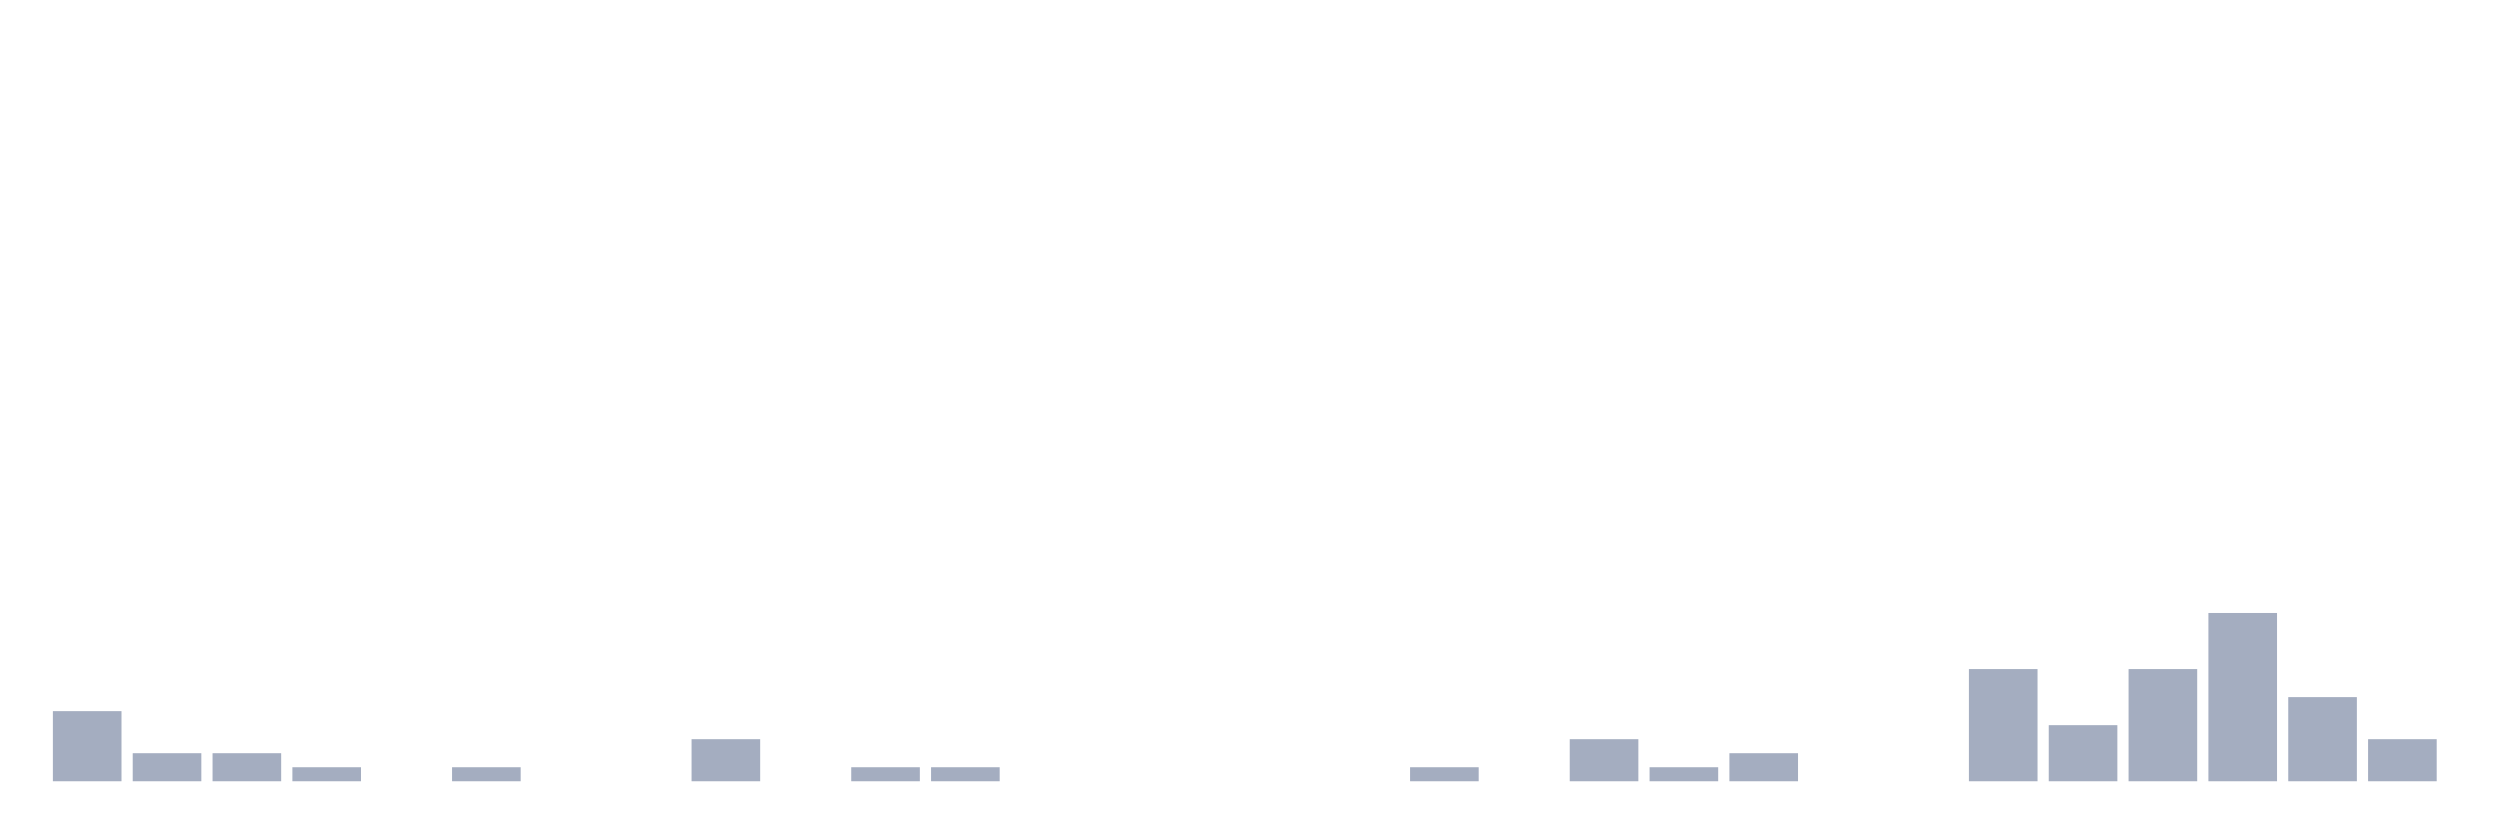
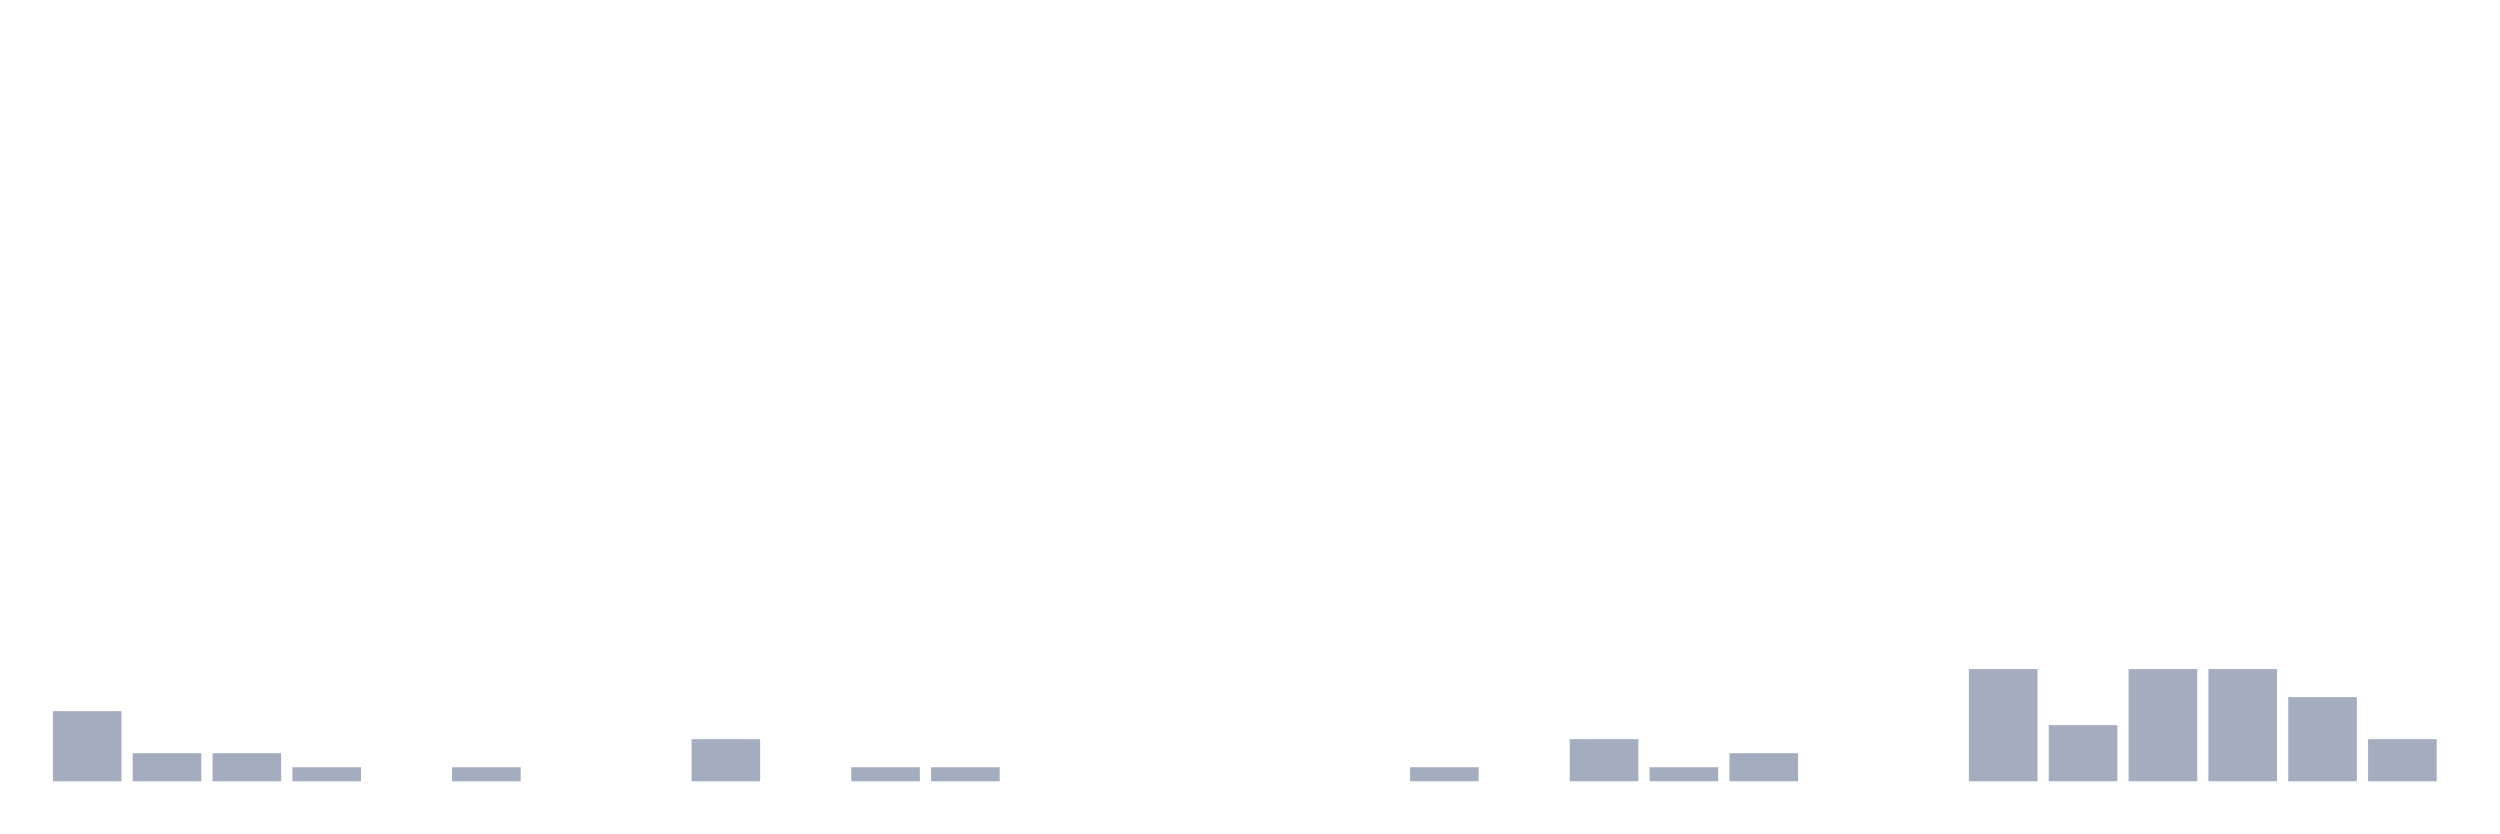
<svg xmlns="http://www.w3.org/2000/svg" viewBox="0 0 480 160">
  <g transform="translate(10,10)">
    <rect class="bar" x="0.153" width="13.175" y="126.538" height="13.462" fill="rgb(164,173,192)" />
    <rect class="bar" x="15.482" width="13.175" y="134.615" height="5.385" fill="rgb(164,173,192)" />
    <rect class="bar" x="30.81" width="13.175" y="134.615" height="5.385" fill="rgb(164,173,192)" />
    <rect class="bar" x="46.138" width="13.175" y="137.308" height="2.692" fill="rgb(164,173,192)" />
    <rect class="bar" x="61.466" width="13.175" y="140" height="0" fill="rgb(164,173,192)" />
    <rect class="bar" x="76.794" width="13.175" y="137.308" height="2.692" fill="rgb(164,173,192)" />
    <rect class="bar" x="92.123" width="13.175" y="140" height="0" fill="rgb(164,173,192)" />
    <rect class="bar" x="107.451" width="13.175" y="140" height="0" fill="rgb(164,173,192)" />
    <rect class="bar" x="122.779" width="13.175" y="131.923" height="8.077" fill="rgb(164,173,192)" />
    <rect class="bar" x="138.107" width="13.175" y="140" height="0" fill="rgb(164,173,192)" />
    <rect class="bar" x="153.436" width="13.175" y="137.308" height="2.692" fill="rgb(164,173,192)" />
    <rect class="bar" x="168.764" width="13.175" y="137.308" height="2.692" fill="rgb(164,173,192)" />
    <rect class="bar" x="184.092" width="13.175" y="140" height="0" fill="rgb(164,173,192)" />
    <rect class="bar" x="199.42" width="13.175" y="140" height="0" fill="rgb(164,173,192)" />
    <rect class="bar" x="214.748" width="13.175" y="140" height="0" fill="rgb(164,173,192)" />
    <rect class="bar" x="230.077" width="13.175" y="140" height="0" fill="rgb(164,173,192)" />
    <rect class="bar" x="245.405" width="13.175" y="140" height="0" fill="rgb(164,173,192)" />
    <rect class="bar" x="260.733" width="13.175" y="137.308" height="2.692" fill="rgb(164,173,192)" />
    <rect class="bar" x="276.061" width="13.175" y="140" height="0" fill="rgb(164,173,192)" />
    <rect class="bar" x="291.39" width="13.175" y="131.923" height="8.077" fill="rgb(164,173,192)" />
    <rect class="bar" x="306.718" width="13.175" y="137.308" height="2.692" fill="rgb(164,173,192)" />
    <rect class="bar" x="322.046" width="13.175" y="134.615" height="5.385" fill="rgb(164,173,192)" />
    <rect class="bar" x="337.374" width="13.175" y="140" height="0" fill="rgb(164,173,192)" />
    <rect class="bar" x="352.702" width="13.175" y="140" height="0" fill="rgb(164,173,192)" />
    <rect class="bar" x="368.031" width="13.175" y="118.462" height="21.538" fill="rgb(164,173,192)" />
    <rect class="bar" x="383.359" width="13.175" y="129.231" height="10.769" fill="rgb(164,173,192)" />
    <rect class="bar" x="398.687" width="13.175" y="118.462" height="21.538" fill="rgb(164,173,192)" />
-     <rect class="bar" x="414.015" width="13.175" y="107.692" height="32.308" fill="rgb(164,173,192)" />
+     <rect class="bar" x="414.015" width="13.175" y="118.462" height="21.538" fill="rgb(164,173,192)" />
    <rect class="bar" x="429.344" width="13.175" y="123.846" height="16.154" fill="rgb(164,173,192)" />
    <rect class="bar" x="444.672" width="13.175" y="131.923" height="8.077" fill="rgb(164,173,192)" />
  </g>
</svg>
